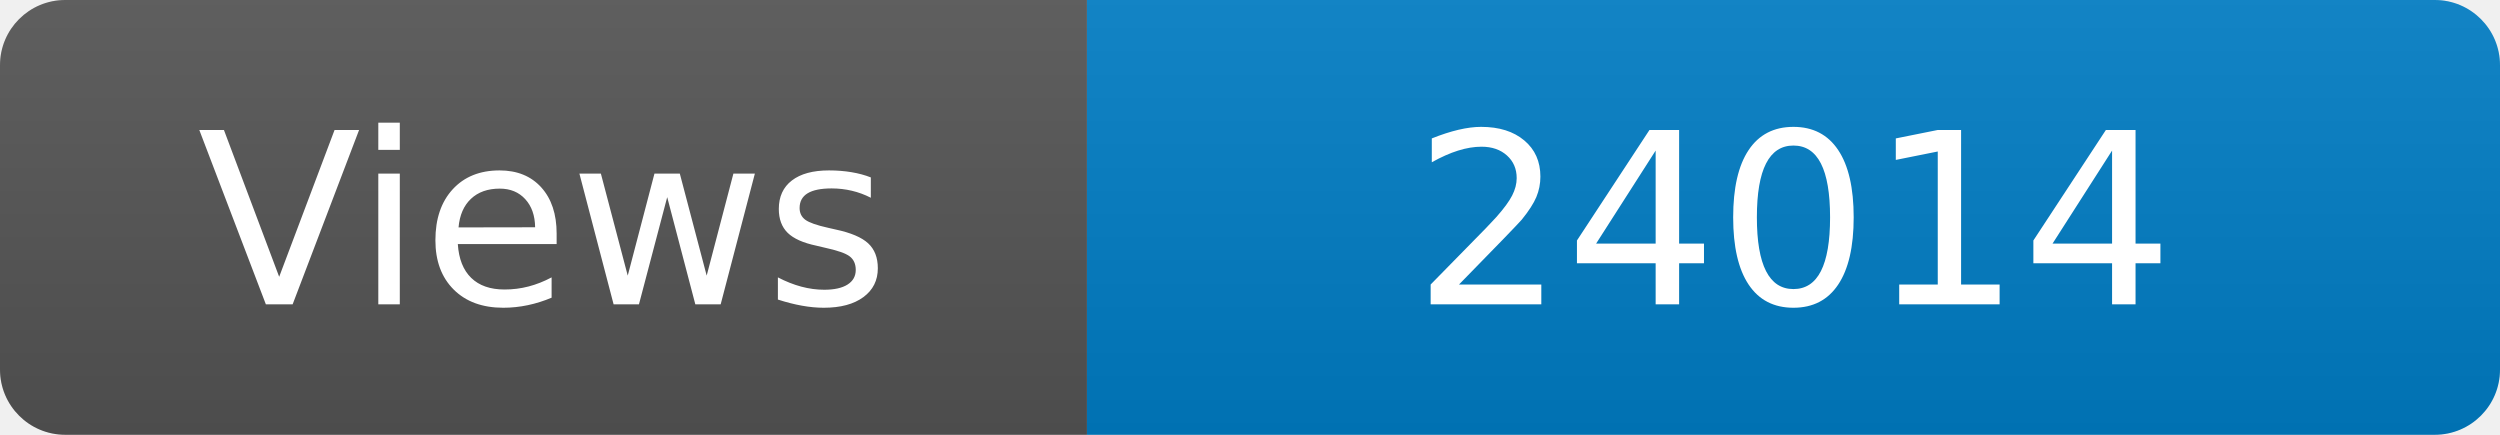
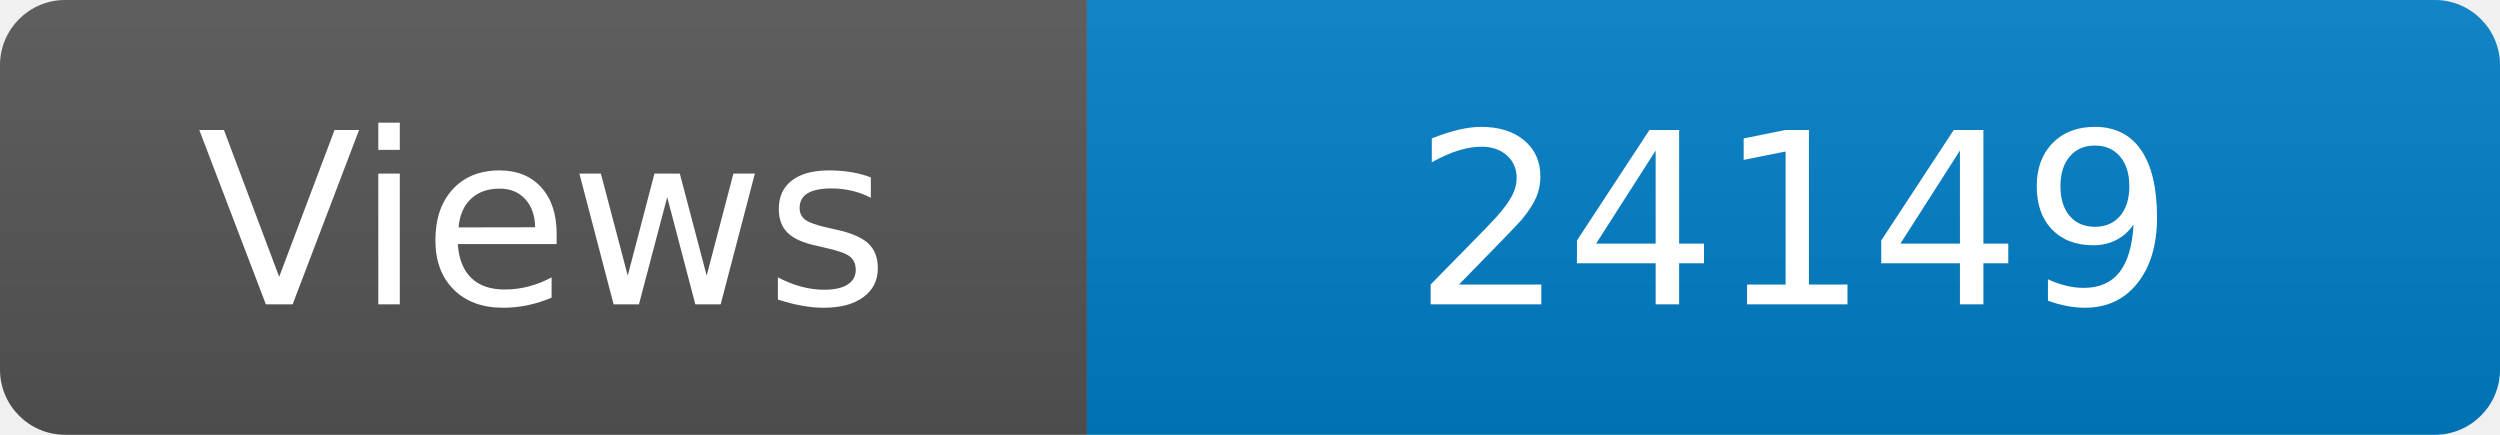
<svg xmlns="http://www.w3.org/2000/svg" width="115" height="20" role="img" aria-label="Maintained?: yes">
  <linearGradient id="s" x2="0" y2="100%">
    <stop offset="0" stop-color="#bbb" stop-opacity=".1" />
    <stop offset="1" stop-opacity=".1" />
  </linearGradient>
  <clipPath id="r">
    <rect width="115" height="20" rx="3" fill="#fff" />
  </clipPath>
  <g clip-path="url(#r)">
    <rect width="50" height="20" fill="#555" />
    <rect x="50" width="160" height="20" fill="#007ec6" />
    <rect width="115" height="20" fill="url(#s)" />
  </g>
  <g fill="#fff" text-anchor="middle" font-family="Verdana,Geneva,DejaVu Sans,sans-serif" font-size="110">
    <text x="250" y="140" transform="scale(.1)" fill="#fff">Views</text>
-     <text x="825" y="140" transform="scale(.1)" fill="#fff">24014</text>
+     <text x="825" y="140" transform="scale(.1)" fill="#fff">24149</text>
  </g>
</svg>
